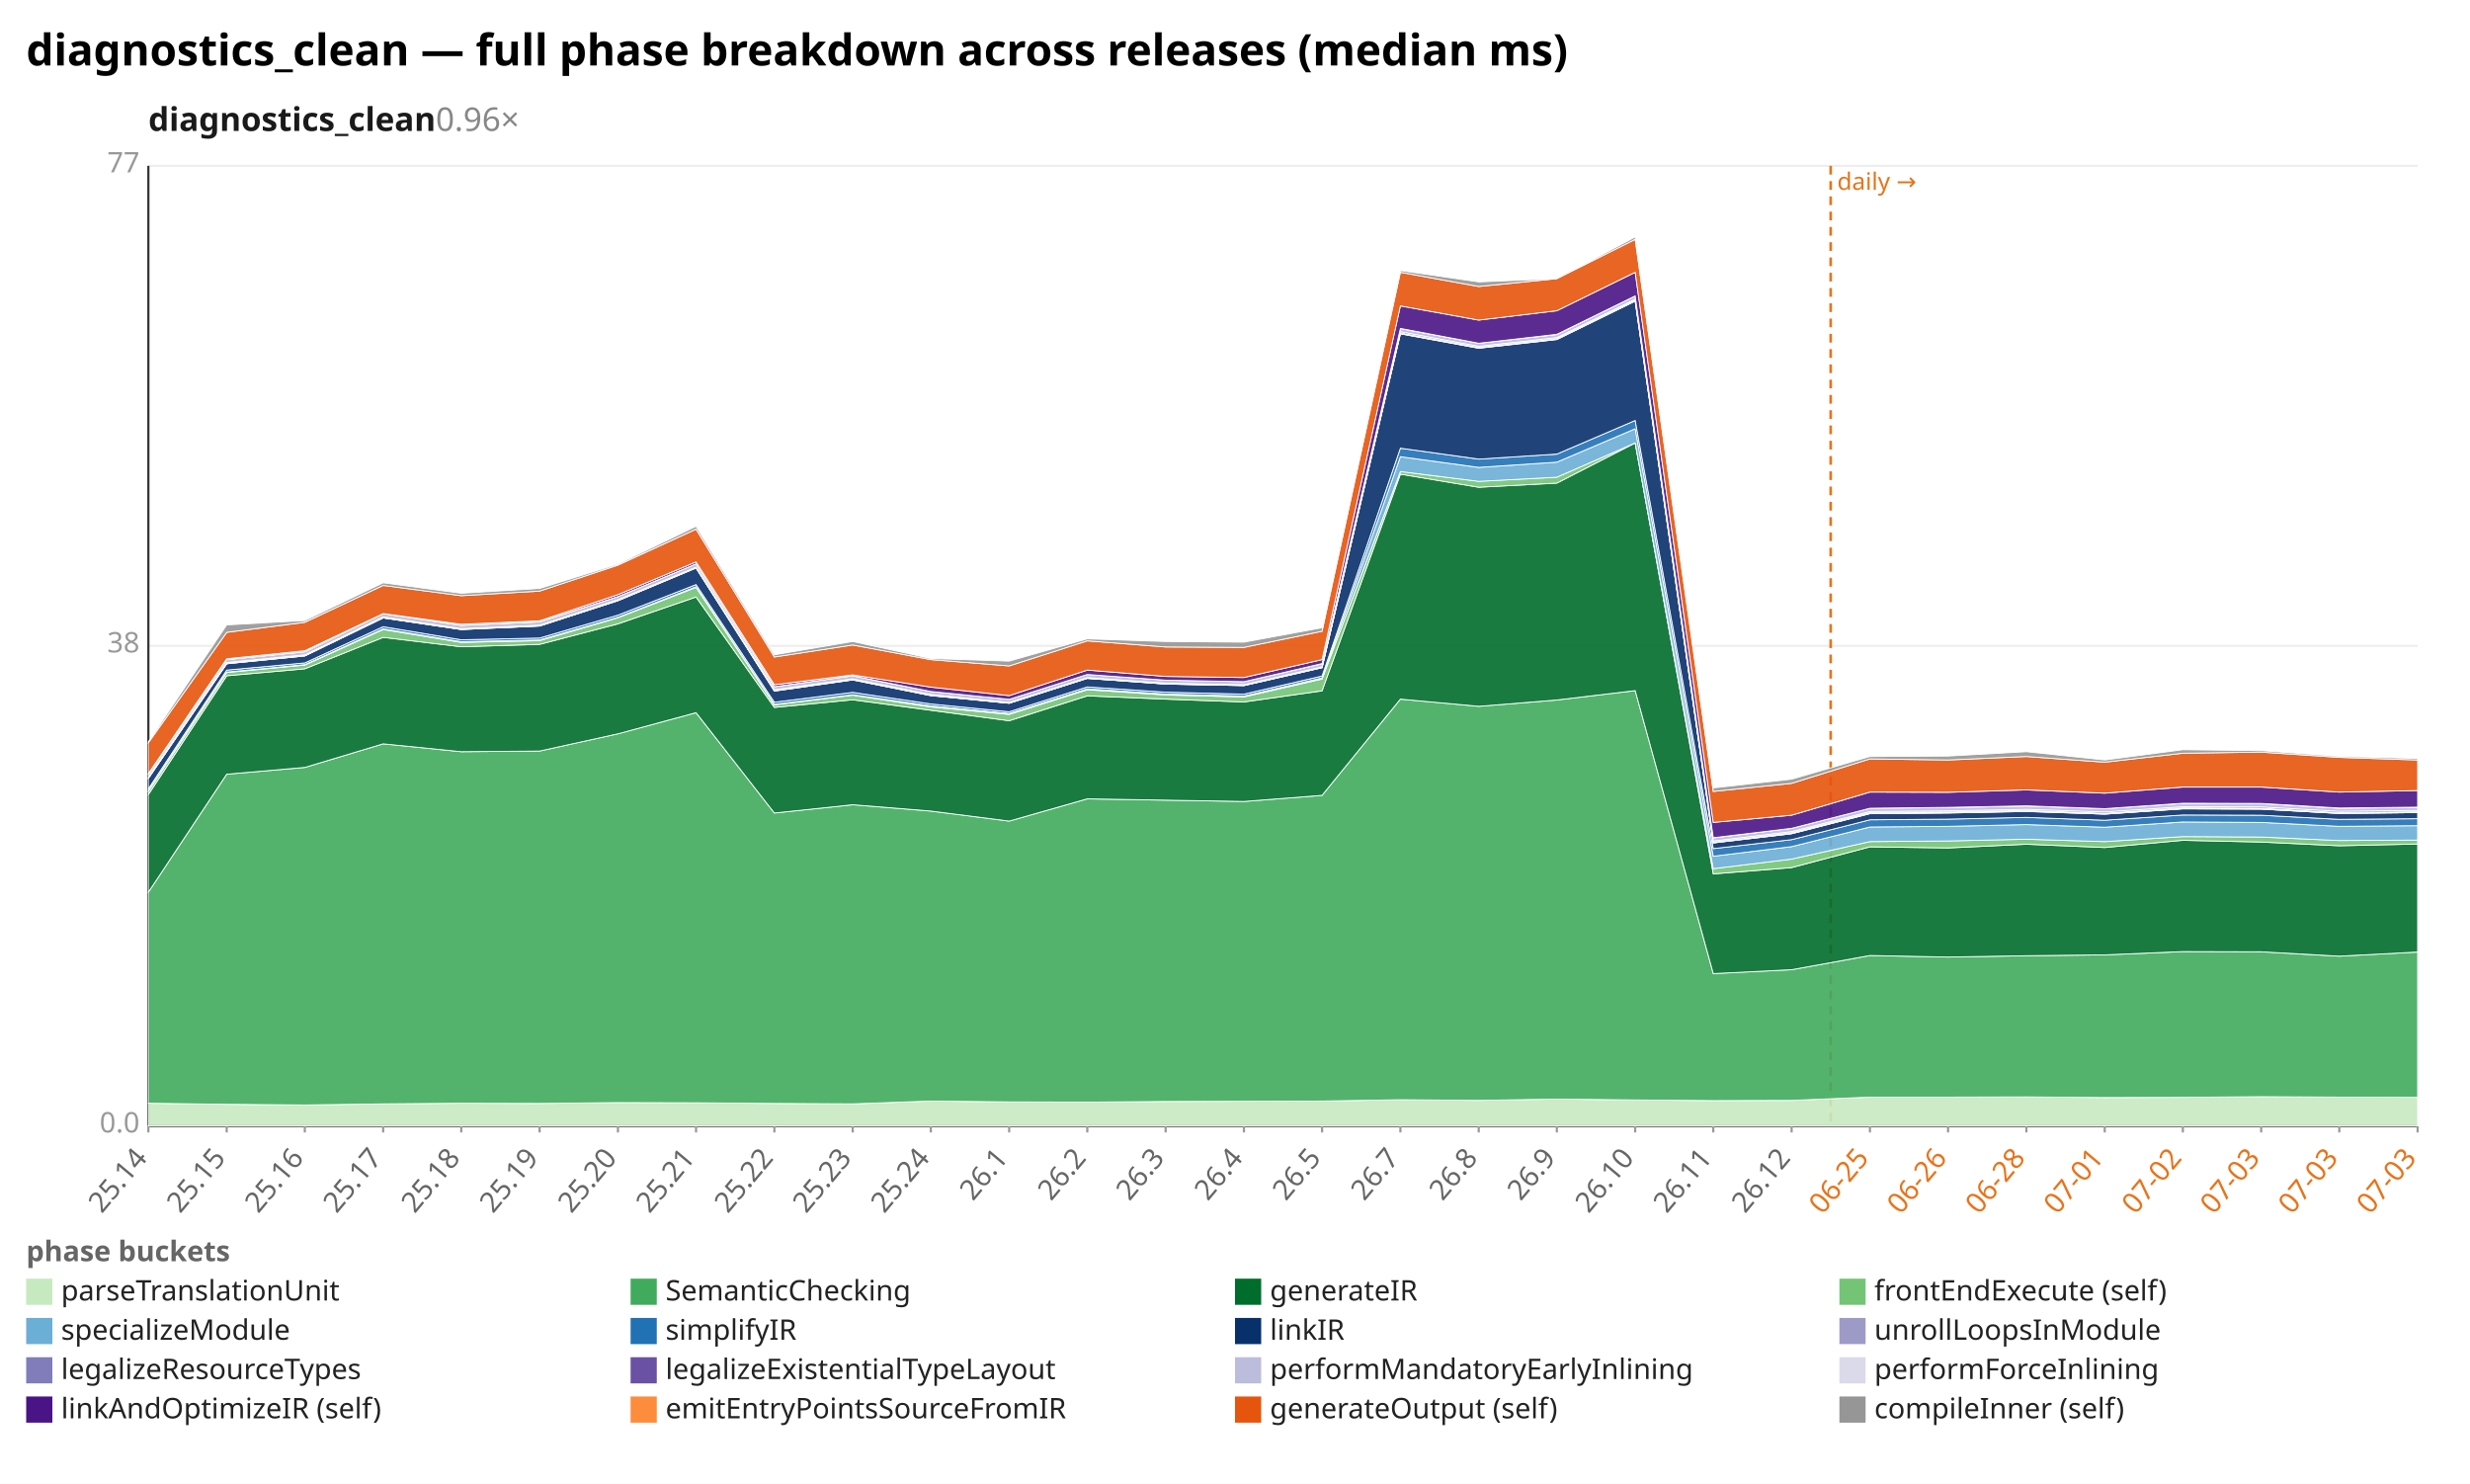
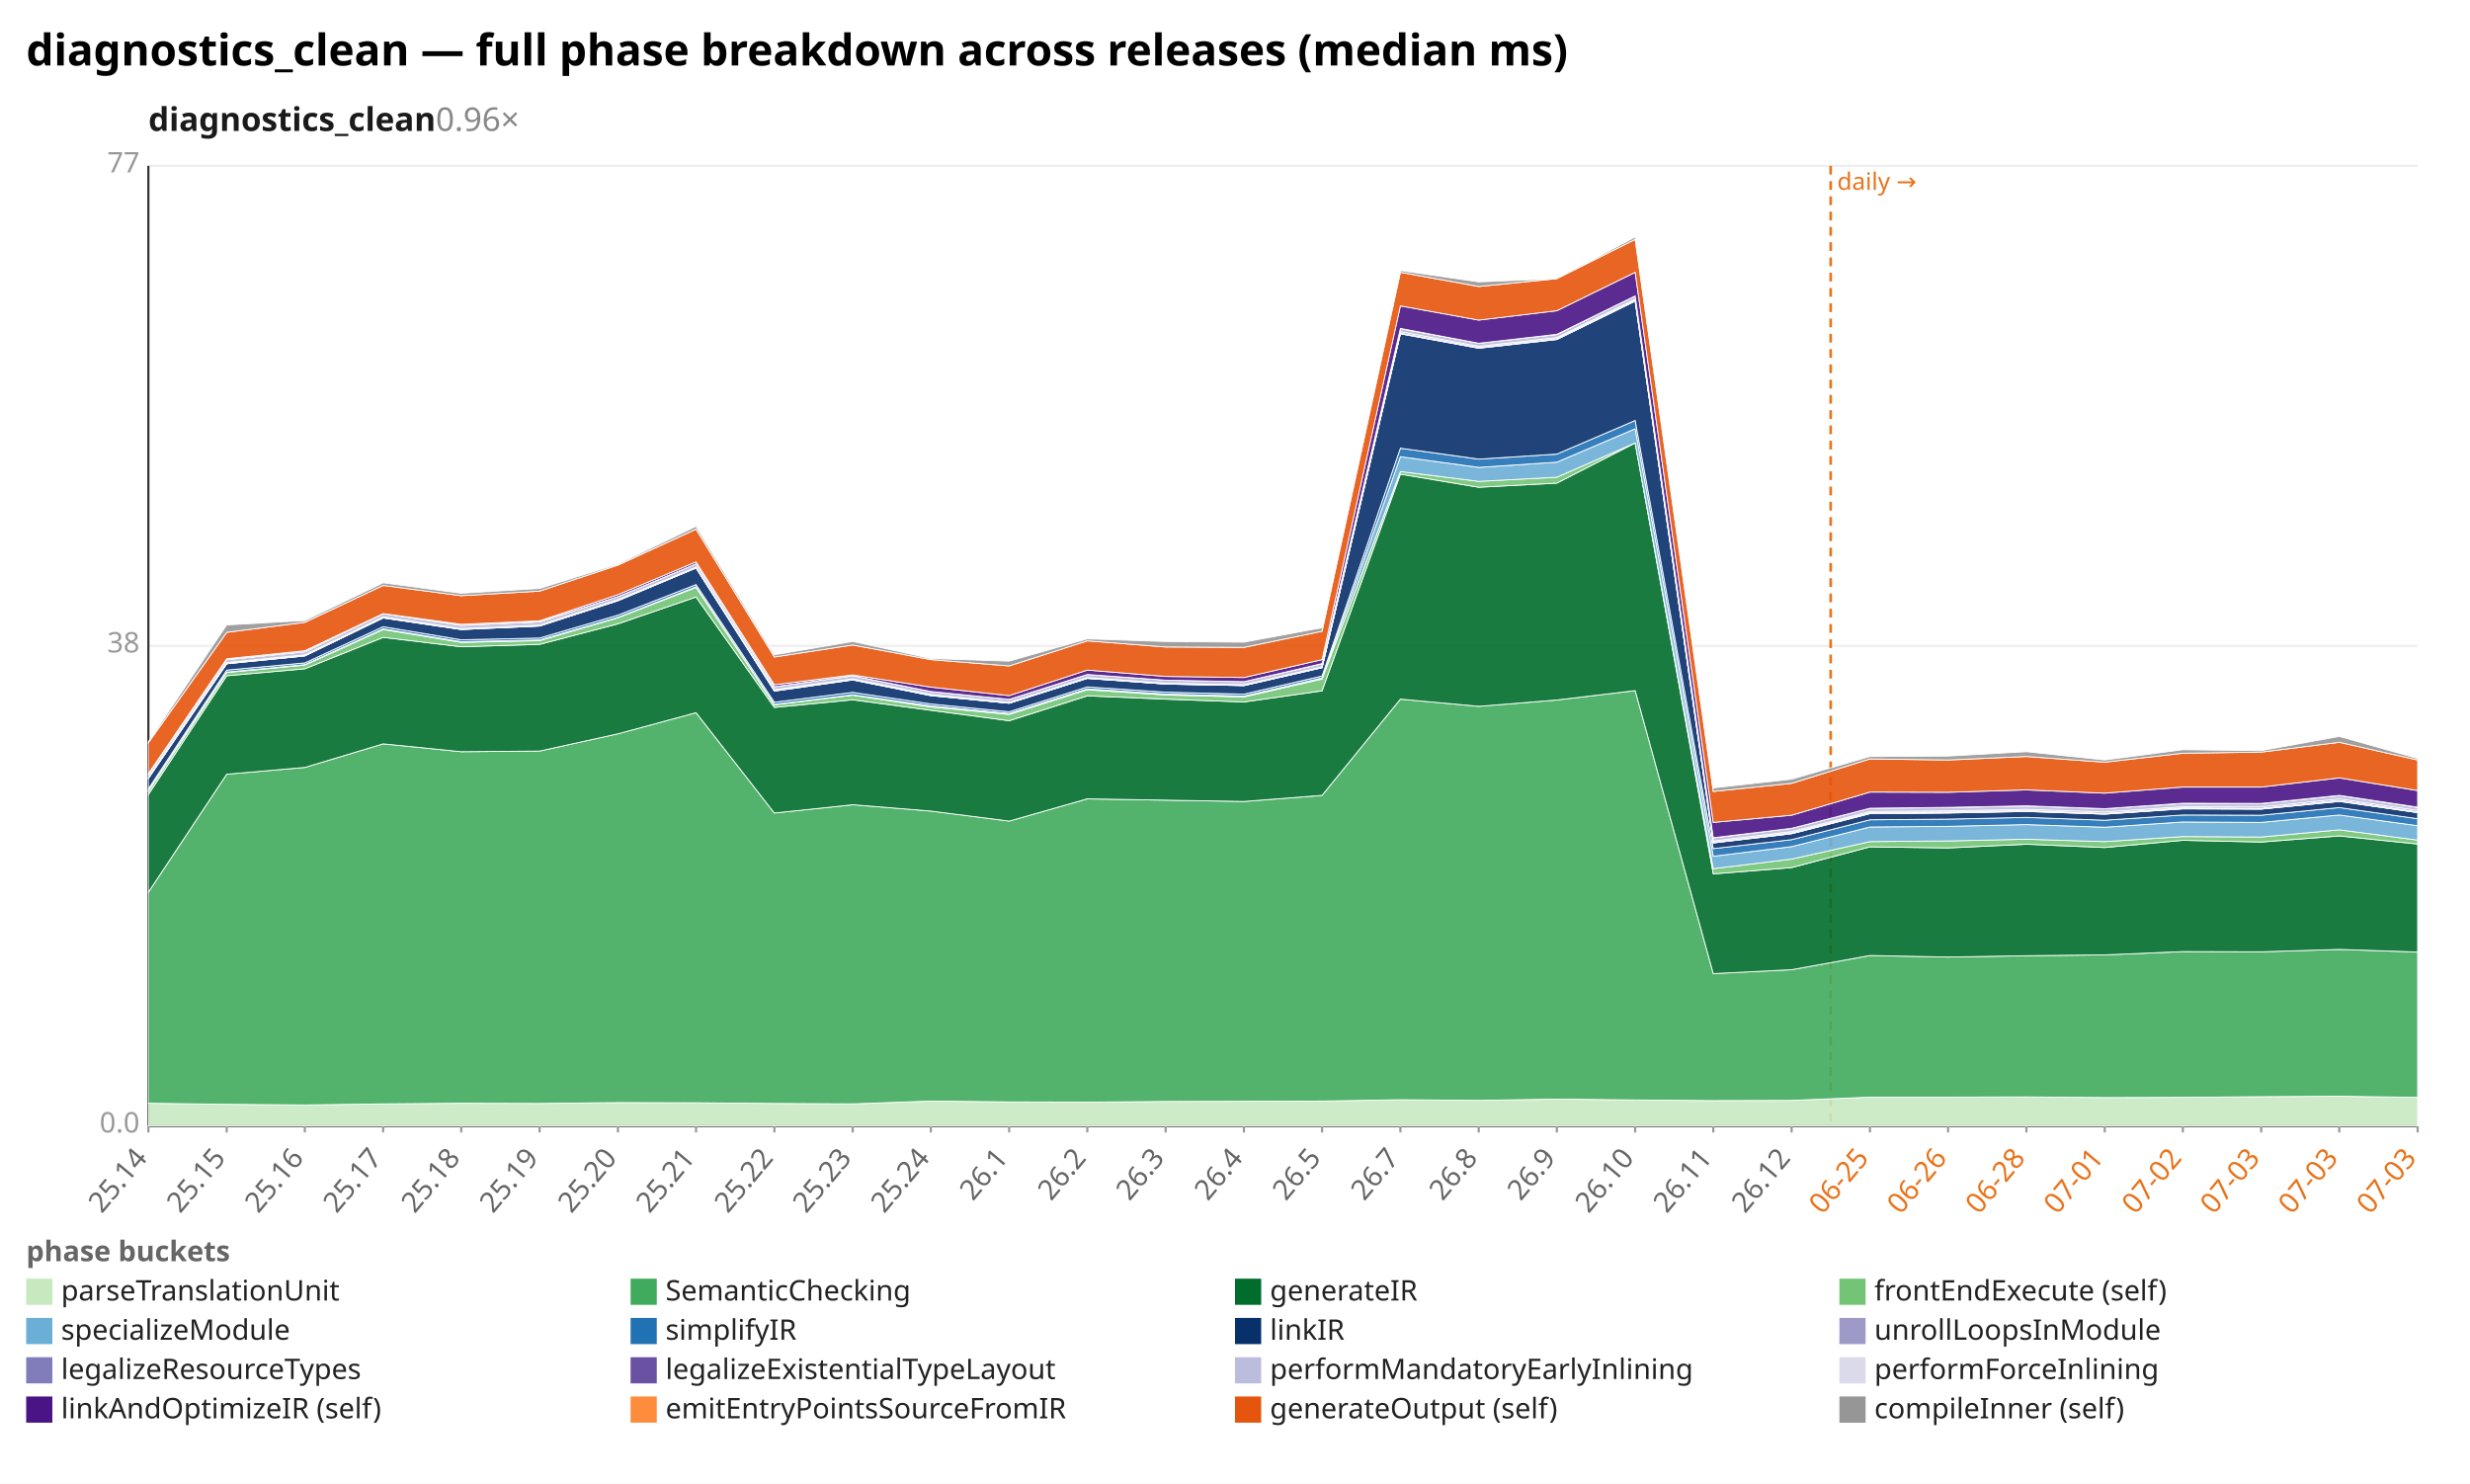
<svg xmlns="http://www.w3.org/2000/svg" width="1132" height="680" viewBox="0 0 1132 680" preserveAspectRatio="xMidYMid meet" font-family="sans-serif" font-size="13">
  <rect width="1132" height="680" fill="white" />
  <text x="12" y="30" font-size="20" font-weight="bold">diagnostics_clean — full phase breakdown across releases (median ms)</text>
  <text x="68" y="60" font-size="15" font-weight="600" fill="#1a1a1a">diagnostics_clean<tspan fill="#888" font-weight="400" text-decoration="none">  0.96×</tspan>
  </text>
  <line x1="68.0" y1="516.0" x2="1108.0" y2="516.0" stroke="#eee" />
  <text x="64.0" y="519.0" text-anchor="end" fill="#999">0.0</text>
  <line x1="68.0" y1="296.0" x2="1108.0" y2="296.0" stroke="#eee" />
  <text x="64.0" y="299.0" text-anchor="end" fill="#999">38</text>
  <line x1="68.0" y1="76.0" x2="1108.0" y2="76.0" stroke="#eee" />
  <text x="64.0" y="79.0" text-anchor="end" fill="#999">77</text>
  <line x1="68.0" y1="76.0" x2="68.0" y2="516.0" stroke="#333" />
  <line x1="68.0" y1="516.0" x2="1108.0" y2="516.0" stroke="#333" />
  <line x1="839.0" y1="76.0" x2="839.0" y2="516.0" stroke="#e8731a" stroke-width="1.2" stroke-dasharray="4 3" />
  <text x="842.0" y="87.0" fill="#e8731a" font-size="11">daily →</text>
  <line x1="68.0" y1="516.0" x2="68.0" y2="519.0" stroke="#999" />
  <text x="68.0" y="531.0" text-anchor="end" fill="#666" transform="rotate(-50 68.0 531.0)">25.14</text>
  <line x1="103.9" y1="516.0" x2="103.9" y2="519.0" stroke="#999" />
  <text x="103.9" y="531.0" text-anchor="end" fill="#666" transform="rotate(-50 103.9 531.0)">25.15</text>
  <line x1="139.7" y1="516.0" x2="139.7" y2="519.0" stroke="#999" />
  <text x="139.7" y="531.0" text-anchor="end" fill="#666" transform="rotate(-50 139.7 531.0)">25.16</text>
  <line x1="175.6" y1="516.0" x2="175.6" y2="519.0" stroke="#999" />
  <text x="175.6" y="531.0" text-anchor="end" fill="#666" transform="rotate(-50 175.6 531.0)">25.17</text>
  <line x1="211.4" y1="516.0" x2="211.4" y2="519.0" stroke="#999" />
  <text x="211.4" y="531.0" text-anchor="end" fill="#666" transform="rotate(-50 211.4 531.0)">25.18</text>
  <line x1="247.3" y1="516.0" x2="247.3" y2="519.0" stroke="#999" />
  <text x="247.3" y="531.0" text-anchor="end" fill="#666" transform="rotate(-50 247.3 531.0)">25.19</text>
  <line x1="283.2" y1="516.0" x2="283.2" y2="519.0" stroke="#999" />
  <text x="283.2" y="531.0" text-anchor="end" fill="#666" transform="rotate(-50 283.2 531.0)">25.20</text>
  <line x1="319.0" y1="516.0" x2="319.0" y2="519.0" stroke="#999" />
  <text x="319.0" y="531.0" text-anchor="end" fill="#666" transform="rotate(-50 319.0 531.0)">25.21</text>
  <line x1="354.9" y1="516.0" x2="354.9" y2="519.0" stroke="#999" />
  <text x="354.9" y="531.0" text-anchor="end" fill="#666" transform="rotate(-50 354.9 531.0)">25.22</text>
  <line x1="390.8" y1="516.0" x2="390.8" y2="519.0" stroke="#999" />
  <text x="390.8" y="531.0" text-anchor="end" fill="#666" transform="rotate(-50 390.8 531.0)">25.23</text>
  <line x1="426.6" y1="516.0" x2="426.6" y2="519.0" stroke="#999" />
  <text x="426.6" y="531.0" text-anchor="end" fill="#666" transform="rotate(-50 426.6 531.0)">25.24</text>
  <line x1="462.5" y1="516.0" x2="462.5" y2="519.0" stroke="#999" />
  <text x="462.5" y="531.0" text-anchor="end" fill="#666" transform="rotate(-50 462.5 531.0)">26.1</text>
  <line x1="498.3" y1="516.0" x2="498.3" y2="519.0" stroke="#999" />
  <text x="498.3" y="531.0" text-anchor="end" fill="#666" transform="rotate(-50 498.3 531.0)">26.2</text>
  <line x1="534.2" y1="516.0" x2="534.2" y2="519.0" stroke="#999" />
  <text x="534.2" y="531.0" text-anchor="end" fill="#666" transform="rotate(-50 534.2 531.0)">26.3</text>
  <line x1="570.1" y1="516.0" x2="570.1" y2="519.0" stroke="#999" />
  <text x="570.1" y="531.0" text-anchor="end" fill="#666" transform="rotate(-50 570.1 531.0)">26.4</text>
  <line x1="605.9" y1="516.0" x2="605.9" y2="519.0" stroke="#999" />
  <text x="605.9" y="531.0" text-anchor="end" fill="#666" transform="rotate(-50 605.9 531.0)">26.5</text>
  <line x1="641.8" y1="516.0" x2="641.8" y2="519.0" stroke="#999" />
  <text x="641.8" y="531.0" text-anchor="end" fill="#666" transform="rotate(-50 641.8 531.0)">26.7</text>
  <line x1="677.7" y1="516.0" x2="677.7" y2="519.0" stroke="#999" />
  <text x="677.7" y="531.0" text-anchor="end" fill="#666" transform="rotate(-50 677.7 531.0)">26.8</text>
  <line x1="713.5" y1="516.0" x2="713.5" y2="519.0" stroke="#999" />
  <text x="713.5" y="531.0" text-anchor="end" fill="#666" transform="rotate(-50 713.5 531.0)">26.9</text>
  <line x1="749.4" y1="516.0" x2="749.4" y2="519.0" stroke="#999" />
  <text x="749.4" y="531.0" text-anchor="end" fill="#666" transform="rotate(-50 749.4 531.0)">26.10</text>
  <line x1="785.2" y1="516.0" x2="785.2" y2="519.0" stroke="#999" />
  <text x="785.2" y="531.0" text-anchor="end" fill="#666" transform="rotate(-50 785.2 531.0)">26.11</text>
  <line x1="821.1" y1="516.0" x2="821.1" y2="519.0" stroke="#999" />
  <text x="821.1" y="531.0" text-anchor="end" fill="#666" transform="rotate(-50 821.1 531.0)">26.12</text>
  <line x1="857.0" y1="516.0" x2="857.0" y2="519.0" stroke="#999" />
  <text x="857.0" y="531.0" text-anchor="end" fill="#e8731a" transform="rotate(-50 857.0 531.0)">06-25</text>
  <line x1="892.8" y1="516.0" x2="892.8" y2="519.0" stroke="#999" />
  <text x="892.8" y="531.0" text-anchor="end" fill="#e8731a" transform="rotate(-50 892.8 531.0)">06-26</text>
  <line x1="928.7" y1="516.0" x2="928.7" y2="519.0" stroke="#999" />
  <text x="928.7" y="531.0" text-anchor="end" fill="#e8731a" transform="rotate(-50 928.7 531.0)">06-28</text>
  <line x1="964.6" y1="516.0" x2="964.6" y2="519.0" stroke="#999" />
  <text x="964.6" y="531.0" text-anchor="end" fill="#e8731a" transform="rotate(-50 964.6 531.0)">07-01</text>
  <line x1="1000.4" y1="516.0" x2="1000.4" y2="519.0" stroke="#999" />
  <text x="1000.4" y="531.0" text-anchor="end" fill="#e8731a" transform="rotate(-50 1000.4 531.0)">07-02</text>
  <line x1="1036.3" y1="516.0" x2="1036.3" y2="519.0" stroke="#999" />
  <text x="1036.3" y="531.0" text-anchor="end" fill="#e8731a" transform="rotate(-50 1036.3 531.0)">07-03</text>
  <line x1="1072.1" y1="516.0" x2="1072.1" y2="519.0" stroke="#999" />
  <text x="1072.1" y="531.0" text-anchor="end" fill="#e8731a" transform="rotate(-50 1072.1 531.0)">07-03</text>
  <line x1="1108.0" y1="516.0" x2="1108.0" y2="519.0" stroke="#999" />
  <text x="1108.0" y="531.0" text-anchor="end" fill="#e8731a" transform="rotate(-50 1108.0 531.0)">07-03</text>
-   <polygon points="68.0,505.6 103.9,506.1 139.7,506.4 175.6,505.9 211.4,505.6 247.3,505.7 283.2,505.3 319.0,505.4 354.9,505.7 390.8,505.9 426.6,504.6 462.5,505.0 498.3,505.1 534.2,504.8 570.1,504.7 605.9,504.6 641.8,504.0 677.7,504.3 713.5,503.7 749.4,504.1 785.2,504.4 821.1,504.3 857.0,502.8 892.8,502.8 928.7,502.7 964.6,503.0 1000.4,502.9 1036.3,502.6 1072.1,502.8 1108.0,502.9 1108.0,516.0 1072.1,516.0 1036.3,516.0 1000.4,516.0 964.6,516.0 928.7,516.0 892.8,516.0 857.0,516.0 821.1,516.0 785.2,516.0 749.4,516.0 713.5,516.0 677.7,516.0 641.8,516.0 605.9,516.0 570.1,516.0 534.2,516.0 498.3,516.0 462.5,516.0 426.6,516.0 390.8,516.0 354.9,516.0 319.0,516.0 283.2,516.0 247.3,516.0 211.4,516.0 175.6,516.0 139.7,516.0 103.9,516.0 68.0,516.0" fill="#c7e9c0" fill-opacity="0.9" stroke="#fff" stroke-width="0.4" />
-   <polygon points="68.0,408.9 103.9,354.8 139.7,351.7 175.6,340.9 211.4,344.5 247.3,344.2 283.2,336.3 319.0,326.6 354.9,372.6 390.8,368.8 426.6,371.7 462.5,376.3 498.3,366.1 534.2,366.7 570.1,367.3 605.9,364.5 641.8,320.4 677.7,323.7 713.5,320.8 749.4,316.5 785.2,446.2 821.1,444.4 857.0,437.9 892.8,438.6 928.7,438.0 964.6,437.6 1000.4,436.1 1036.3,436.2 1072.1,438.2 1108.0,436.3 1108.0,502.9 1072.1,502.8 1036.3,502.6 1000.4,502.9 964.6,503.0 928.7,502.7 892.8,502.8 857.0,502.8 821.1,504.3 785.2,504.4 749.4,504.1 713.5,503.7 677.7,504.3 641.8,504.0 605.9,504.6 570.1,504.7 534.2,504.8 498.3,505.1 462.5,505.0 426.6,504.6 390.8,505.9 354.9,505.7 319.0,505.4 283.2,505.3 247.3,505.7 211.4,505.6 175.6,505.9 139.7,506.4 103.9,506.1 68.0,505.6" fill="#41ab5d" fill-opacity="0.9" stroke="#fff" stroke-width="0.4" />
-   <polygon points="68.0,364.1 103.9,309.7 139.7,306.5 175.6,292.1 211.4,296.4 247.3,295.3 283.2,285.9 319.0,273.6 354.9,324.2 390.8,320.7 426.6,325.5 462.5,330.3 498.3,318.9 534.2,320.4 570.1,321.7 605.9,316.6 641.8,217.3 677.7,223.3 713.5,221.4 749.4,203.0 785.2,400.5 821.1,397.6 857.0,388.1 892.8,388.6 928.7,386.9 964.6,388.4 1000.4,385.1 1036.3,385.9 1072.1,387.6 1108.0,386.8 1108.0,436.3 1072.1,438.2 1036.3,436.2 1000.4,436.1 964.6,437.6 928.7,438.0 892.8,438.6 857.0,437.9 821.1,444.4 785.2,446.2 749.4,316.5 713.5,320.8 677.7,323.7 641.8,320.4 605.9,364.5 570.1,367.3 534.2,366.7 498.3,366.1 462.5,376.3 426.6,371.7 390.8,368.8 354.9,372.6 319.0,326.6 283.2,336.3 247.3,344.2 211.4,344.5 175.6,340.9 139.7,351.7 103.9,354.8 68.0,408.9" fill="#006d2c" fill-opacity="0.9" stroke="#fff" stroke-width="0.4" />
-   <polygon points="68.0,362.6 103.9,308.2 139.7,304.8 175.6,288.5 211.4,294.4 247.3,293.6 283.2,283.1 319.0,269.2 354.9,323.0 390.8,318.6 426.6,324.0 462.5,327.4 498.3,316.1 534.2,318.5 570.1,319.4 605.9,311.2 641.8,216.1 677.7,220.6 713.5,218.7 749.4,203.0 785.2,398.1 821.1,393.7 857.0,385.7 892.8,385.4 928.7,384.6 964.6,385.7 1000.4,383.4 1036.3,383.6 1072.1,385.2 1108.0,385.0 1108.0,386.8 1072.1,387.6 1036.3,385.9 1000.4,385.1 964.6,388.4 928.7,386.9 892.8,388.6 857.0,388.1 821.1,397.6 785.2,400.5 749.4,203.0 713.5,221.4 677.7,223.3 641.8,217.3 605.9,316.6 570.1,321.7 534.2,320.4 498.3,318.9 462.5,330.3 426.6,325.5 390.8,320.7 354.9,324.2 319.0,273.6 283.2,285.9 247.3,295.3 211.4,296.4 175.6,292.1 139.7,306.5 103.9,309.7 68.0,364.1" fill="#74c476" fill-opacity="0.9" stroke="#fff" stroke-width="0.4" />
-   <polygon points="68.0,362.4 103.9,308.0 139.7,304.6 175.6,288.2 211.4,294.1 247.3,293.3 283.2,282.9 319.0,268.9 354.9,322.8 390.8,318.4 426.6,323.5 462.5,327.0 498.3,315.7 534.2,318.1 570.1,319.0 605.9,310.7 641.8,209.3 677.7,214.2 713.5,211.8 749.4,196.5 785.2,392.4 821.1,388.0 857.0,379.0 892.8,378.7 928.7,377.9 964.6,379.1 1000.4,376.7 1036.3,376.9 1072.1,378.7 1108.0,378.4 1108.0,385.0 1072.1,385.2 1036.3,383.6 1000.4,383.4 964.6,385.7 928.7,384.6 892.8,385.4 857.0,385.7 821.1,393.7 785.2,398.1 749.4,203.0 713.5,218.7 677.7,220.6 641.8,216.1 605.9,311.2 570.1,319.4 534.2,318.5 498.3,316.1 462.5,327.4 426.6,324.0 390.8,318.6 354.9,323.0 319.0,269.2 283.2,283.1 247.3,293.6 211.4,294.4 175.6,288.5 139.7,304.8 103.9,308.2 68.0,362.6" fill="#6baed6" fill-opacity="0.9" stroke="#fff" stroke-width="0.4" />
-   <polygon points="68.0,361.5 103.9,307.1 139.7,303.8 175.6,287.2 211.4,293.2 247.3,292.4 283.2,281.9 319.0,267.9 354.9,321.8 390.8,317.3 426.6,322.6 462.5,326.2 498.3,314.8 534.2,317.2 570.1,318.1 605.9,309.8 641.8,205.4 677.7,210.4 713.5,208.1 749.4,192.7 785.2,388.9 821.1,384.8 857.0,375.7 892.8,375.4 928.7,374.6 964.6,375.9 1000.4,373.5 1036.3,373.6 1072.1,375.5 1108.0,375.2 1108.0,378.4 1072.1,378.7 1036.3,376.9 1000.4,376.7 964.6,379.1 928.7,377.9 892.8,378.7 857.0,379.0 821.1,388.0 785.2,392.4 749.4,196.5 713.5,211.8 677.7,214.2 641.8,209.3 605.9,310.7 570.1,319.0 534.2,318.1 498.3,315.7 462.5,327.0 426.6,323.5 390.8,318.4 354.9,322.8 319.0,268.9 283.2,282.9 247.3,293.3 211.4,294.1 175.6,288.2 139.7,304.6 103.9,308.0 68.0,362.4" fill="#2171b5" fill-opacity="0.9" stroke="#fff" stroke-width="0.4" />
-   <polygon points="68.0,356.7 103.9,304.2 139.7,300.6 175.6,283.2 211.4,288.5 247.3,286.9 283.2,275.3 319.0,260.3 354.9,316.7 390.8,311.6 426.6,318.8 462.5,322.3 498.3,310.9 534.2,313.5 570.1,314.2 605.9,306.0 641.8,153.0 677.7,159.6 713.5,155.6 749.4,138.0 785.2,386.3 821.1,382.1 857.0,372.9 892.8,372.6 928.7,371.9 964.6,373.1 1000.4,370.7 1036.3,370.8 1072.1,372.8 1108.0,372.4 1108.0,375.2 1072.1,375.5 1036.3,373.6 1000.4,373.5 964.6,375.9 928.7,374.6 892.8,375.4 857.0,375.7 821.1,384.8 785.2,388.9 749.4,192.7 713.5,208.1 677.7,210.4 641.8,205.4 605.9,309.8 570.1,318.1 534.2,317.2 498.3,314.8 462.5,326.2 426.6,322.6 390.8,317.3 354.9,321.8 319.0,267.9 283.2,281.9 247.3,292.4 211.4,293.2 175.6,287.2 139.7,303.8 103.9,307.1 68.0,361.5" fill="#08306b" fill-opacity="0.9" stroke="#fff" stroke-width="0.4" />
-   <polygon points="68.0,356.7 103.9,304.2 139.7,300.6 175.6,283.2 211.4,288.5 247.3,286.9 283.2,275.3 319.0,260.3 354.9,316.7 390.8,311.6 426.6,318.8 462.5,322.3 498.3,310.9 534.2,313.5 570.1,314.2 605.9,306.0 641.8,152.9 677.7,159.5 713.5,155.5 749.4,137.9 785.2,386.3 821.1,382.0 857.0,372.8 892.8,372.5 928.7,371.8 964.6,373.1 1000.4,370.6 1036.3,370.8 1072.1,372.8 1108.0,372.4 1108.0,372.4 1072.1,372.8 1036.3,370.8 1000.4,370.7 964.6,373.1 928.7,371.9 892.8,372.6 857.0,372.9 821.1,382.1 785.2,386.3 749.4,138.0 713.5,155.6 677.7,159.6 641.8,153.0 605.9,306.0 570.1,314.2 534.2,313.5 498.3,310.9 462.5,322.3 426.6,318.8 390.8,311.6 354.9,316.7 319.0,260.3 283.2,275.3 247.3,286.9 211.4,288.5 175.6,283.2 139.7,300.6 103.9,304.2 68.0,356.7" fill="#9e9ac8" fill-opacity="0.9" stroke="#fff" stroke-width="0.4" />
-   <polygon points="68.0,356.5 103.9,304.0 139.7,300.4 175.6,283.1 211.4,288.3 247.3,286.8 283.2,275.1 319.0,260.2 354.9,316.4 390.8,311.4 426.6,318.6 462.5,322.2 498.3,310.8 534.2,313.4 570.1,314.1 605.9,305.9 641.8,152.6 677.7,159.2 713.5,155.2 749.4,137.6 785.2,385.9 821.1,381.6 857.0,372.4 892.8,372.1 928.7,371.4 964.6,372.7 1000.4,370.2 1036.3,370.4 1072.1,372.4 1108.0,372.0 1108.0,372.4 1072.1,372.8 1036.3,370.8 1000.4,370.6 964.6,373.1 928.7,371.8 892.8,372.5 857.0,372.8 821.1,382.0 785.2,386.3 749.4,137.9 713.5,155.5 677.7,159.5 641.8,152.9 605.9,306.0 570.1,314.2 534.2,313.5 498.3,310.9 462.5,322.3 426.6,318.8 390.8,311.6 354.9,316.7 319.0,260.3 283.2,275.3 247.3,286.9 211.4,288.5 175.6,283.2 139.7,300.6 103.9,304.2 68.0,356.7" fill="#807dba" fill-opacity="0.9" stroke="#fff" stroke-width="0.4" />
-   <polygon points="68.0,356.1 103.9,303.6 139.7,300.1 175.6,282.7 211.4,288.1 247.3,286.5 283.2,274.8 319.0,259.9 354.9,316.1 390.8,311.1 426.6,318.3 462.5,321.9 498.3,310.5 534.2,313.1 570.1,313.8 605.9,305.6 641.8,152.0 677.7,158.7 713.5,154.7 749.4,137.1 785.2,385.4 821.1,381.1 857.0,371.9 892.8,371.6 928.7,370.9 964.6,372.1 1000.4,369.7 1036.3,369.8 1072.1,371.8 1108.0,371.4 1108.0,372.0 1072.1,372.4 1036.3,370.4 1000.4,370.2 964.6,372.7 928.7,371.4 892.8,372.1 857.0,372.4 821.1,381.6 785.2,385.9 749.4,137.6 713.5,155.2 677.7,159.2 641.8,152.6 605.9,305.9 570.1,314.1 534.2,313.4 498.3,310.8 462.5,322.2 426.6,318.6 390.8,311.4 354.9,316.4 319.0,260.2 283.2,275.1 247.3,286.8 211.4,288.3 175.6,283.1 139.7,300.4 103.9,304.0 68.0,356.5" fill="#6a51a3" fill-opacity="0.9" stroke="#fff" stroke-width="0.4" />
-   <polygon points="68.0,354.8 103.9,302.3 139.7,298.7 175.6,281.2 211.4,286.6 247.3,285.0 283.2,273.4 319.0,258.4 354.9,314.7 390.8,309.7 426.6,316.9 462.5,320.5 498.3,309.1 534.2,311.7 570.1,312.4 605.9,304.2 641.8,150.6 677.7,157.3 713.5,153.3 749.4,135.6 785.2,384.0 821.1,379.6 857.0,370.4 892.8,370.1 928.7,369.4 964.6,370.6 1000.4,368.2 1036.3,368.3 1072.1,370.4 1108.0,370.0 1108.0,371.4 1072.1,371.8 1036.3,369.8 1000.4,369.7 964.6,372.1 928.7,370.9 892.8,371.6 857.0,371.9 821.1,381.1 785.2,385.4 749.4,137.1 713.5,154.7 677.7,158.7 641.8,152.0 605.9,305.6 570.1,313.8 534.2,313.1 498.3,310.5 462.5,321.9 426.6,318.3 390.8,311.1 354.9,316.1 319.0,259.9 283.2,274.8 247.3,286.5 211.4,288.1 175.6,282.7 139.7,300.1 103.9,303.6 68.0,356.1" fill="#bcbddc" fill-opacity="0.9" stroke="#fff" stroke-width="0.4" />
-   <polygon points="68.0,354.8 103.9,302.3 139.7,298.7 175.6,281.2 211.4,286.6 247.3,284.9 283.2,273.4 319.0,258.4 354.9,314.7 390.8,309.7 426.6,316.9 462.5,320.5 498.3,309.1 534.2,311.7 570.1,312.4 605.9,304.1 641.8,150.5 677.7,157.3 713.5,153.2 749.4,135.6 785.2,383.9 821.1,379.6 857.0,370.4 892.8,370.0 928.7,369.3 964.6,370.6 1000.4,368.1 1036.3,368.2 1072.1,370.3 1108.0,369.9 1108.0,370.0 1072.1,370.4 1036.3,368.3 1000.4,368.2 964.6,370.6 928.7,369.4 892.8,370.1 857.0,370.4 821.1,379.6 785.2,384.0 749.4,135.6 713.5,153.3 677.7,157.3 641.8,150.6 605.9,304.2 570.1,312.4 534.2,311.7 498.3,309.1 462.5,320.5 426.6,316.9 390.8,309.7 354.9,314.7 319.0,258.4 283.2,273.4 247.3,285.0 211.4,286.6 175.6,281.2 139.7,298.7 103.9,302.3 68.0,354.8" fill="#dadaeb" fill-opacity="0.9" stroke="#fff" stroke-width="0.4" />
-   <polygon points="68.0,354.5 103.9,301.9 139.7,298.2 175.6,281.2 211.4,286.1 247.3,284.5 283.2,272.5 319.0,257.5 354.9,313.8 390.8,309.3 426.6,314.9 462.5,318.8 498.3,307.1 534.2,310.0 570.1,310.5 605.9,302.3 641.8,140.2 677.7,146.7 713.5,142.4 749.4,124.8 785.2,376.9 821.1,373.6 857.0,363.0 892.8,363.1 928.7,362.0 964.6,363.5 1000.4,360.7 1036.3,360.7 1072.1,363.0 1108.0,362.3 1108.0,369.9 1072.1,370.3 1036.3,368.2 1000.4,368.1 964.6,370.6 928.7,369.3 892.8,370.0 857.0,370.4 821.1,379.6 785.2,383.9 749.4,135.6 713.5,153.2 677.7,157.3 641.8,150.5 605.9,304.1 570.1,312.4 534.2,311.7 498.3,309.1 462.5,320.5 426.6,316.9 390.8,309.7 354.9,314.7 319.0,258.4 283.2,273.4 247.3,284.9 211.4,286.6 175.6,281.2 139.7,298.7 103.9,302.3 68.0,354.8" fill="#4a1486" fill-opacity="0.9" stroke="#fff" stroke-width="0.4" />
-   <polygon points="68.0,340.4 103.9,289.8 139.7,285.2 175.6,268.3 211.4,273.0 247.3,270.9 283.2,259.0 319.0,242.5 354.9,301.1 390.8,295.6 426.6,302.3 462.5,305.2 498.3,293.7 534.2,296.5 570.1,296.7 605.9,289.3 641.8,124.8 677.7,131.3 713.5,127.7 749.4,109.7 785.2,362.7 821.1,359.0 857.0,347.8 892.8,348.3 928.7,346.7 964.6,349.3 1000.4,345.2 1036.3,344.7 1072.1,347.1 1108.0,348.3 1108.0,362.3 1072.1,363.0 1036.3,360.7 1000.4,360.7 964.6,363.5 928.7,362.0 892.8,363.1 857.0,363.0 821.1,373.6 785.2,376.9 749.4,124.8 713.5,142.4 677.7,146.7 641.8,140.2 605.9,302.3 570.1,310.5 534.2,310.0 498.3,307.1 462.5,318.8 426.6,314.9 390.8,309.3 354.9,313.8 319.0,257.5 283.2,272.5 247.3,284.5 211.4,286.1 175.6,281.2 139.7,298.2 103.9,301.9 68.0,354.5" fill="#e6550d" fill-opacity="0.9" stroke="#fff" stroke-width="0.4" />
-   <polygon points="68.0,339.9 103.9,286.4 139.7,284.4 175.6,267.1 211.4,271.9 247.3,269.7 283.2,258.5 319.0,241.2 354.9,300.1 390.8,294.0 426.6,301.8 462.5,303.0 498.3,292.8 534.2,294.0 570.1,294.3 605.9,287.7 641.8,124.0 677.7,129.2 713.5,127.7 749.4,108.6 785.2,361.1 821.1,357.1 857.0,346.7 892.8,346.5 928.7,344.5 964.6,348.3 1000.4,343.6 1036.3,344.0 1072.1,346.6 1108.0,347.6 1108.0,348.3 1072.1,347.1 1036.3,344.7 1000.4,345.2 964.6,349.3 928.7,346.7 892.8,348.3 857.0,347.8 821.1,359.0 785.2,362.7 749.4,109.7 713.5,127.7 677.7,131.3 641.8,124.8 605.9,289.3 570.1,296.7 534.2,296.5 498.3,293.7 462.5,305.2 426.6,302.3 390.8,295.6 354.9,301.1 319.0,242.5 283.2,259.0 247.3,270.9 211.4,273.0 175.6,268.3 139.7,285.2 103.9,289.8 68.0,340.4" fill="#969696" fill-opacity="0.9" stroke="#fff" stroke-width="0.4" />
+   <polygon points="68.0,505.6 103.9,506.1 139.7,506.4 175.6,505.9 211.4,505.6 247.3,505.7 283.2,505.3 319.0,505.4 354.9,505.7 390.8,505.9 426.6,504.6 462.5,505.0 498.3,505.1 534.2,504.8 570.1,504.7 605.9,504.6 641.8,504.0 677.7,504.3 713.5,503.7 749.4,504.1 785.2,504.4 821.1,504.3 857.0,502.8 892.8,502.8 928.7,502.7 964.6,503.0 1000.4,502.9 1036.3,502.6 1072.1,502.4 1108.0,502.9 1108.0,516.0 1072.1,516.0 1036.3,516.0 1000.4,516.0 964.6,516.0 928.7,516.0 892.8,516.0 857.0,516.0 821.1,516.0 785.2,516.0 749.4,516.0 713.5,516.0 677.7,516.0 641.8,516.0 605.9,516.0 570.1,516.0 534.2,516.0 498.3,516.0 462.5,516.0 426.6,516.0 390.8,516.0 354.9,516.0 319.0,516.0 283.2,516.0 247.3,516.0 211.4,516.0 175.6,516.0 139.7,516.0 103.9,516.0 68.0,516.0" fill="#c7e9c0" fill-opacity="0.9" stroke="#fff" stroke-width="0.4" />
+   <polygon points="68.0,408.9 103.9,354.8 139.7,351.7 175.6,340.9 211.4,344.5 247.3,344.2 283.2,336.3 319.0,326.6 354.9,372.6 390.8,368.8 426.6,371.7 462.5,376.3 498.3,366.1 534.2,366.7 570.1,367.3 605.9,364.5 641.8,320.4 677.7,323.7 713.5,320.8 749.4,316.5 785.2,446.2 821.1,444.4 857.0,437.9 892.8,438.6 928.7,438.0 964.6,437.6 1000.4,436.1 1036.3,436.2 1072.1,435.1 1108.0,436.3 1108.0,502.9 1072.1,502.4 1036.3,502.6 1000.4,502.9 964.6,503.0 928.7,502.7 892.8,502.8 857.0,502.8 821.1,504.3 785.2,504.4 749.4,504.1 713.5,503.7 677.7,504.3 641.8,504.0 605.9,504.6 570.1,504.7 534.2,504.8 498.3,505.1 462.5,505.0 426.6,504.6 390.8,505.9 354.9,505.7 319.0,505.4 283.2,505.3 247.3,505.7 211.4,505.6 175.6,505.9 139.7,506.4 103.9,506.1 68.0,505.6" fill="#41ab5d" fill-opacity="0.9" stroke="#fff" stroke-width="0.4" />
+   <polygon points="68.0,364.1 103.9,309.7 139.7,306.5 175.6,292.1 211.4,296.4 247.3,295.3 283.2,285.9 319.0,273.6 354.9,324.2 390.8,320.7 426.6,325.5 462.5,330.3 498.3,318.9 534.2,320.4 570.1,321.7 605.9,316.6 641.8,217.3 677.7,223.3 713.5,221.4 749.4,203.0 785.2,400.5 821.1,397.6 857.0,388.1 892.8,388.6 928.7,386.9 964.6,388.4 1000.4,385.1 1036.3,385.9 1072.1,383.1 1108.0,386.8 1108.0,436.3 1072.1,435.1 1036.3,436.2 1000.4,436.1 964.6,437.6 928.7,438.0 892.8,438.6 857.0,437.9 821.1,444.4 785.2,446.2 749.4,316.5 713.5,320.8 677.7,323.7 641.8,320.4 605.9,364.5 570.1,367.3 534.2,366.7 498.3,366.1 462.5,376.3 426.6,371.7 390.8,368.8 354.9,372.6 319.0,326.6 283.2,336.3 247.3,344.2 211.4,344.5 175.6,340.9 139.7,351.7 103.9,354.8 68.0,408.9" fill="#006d2c" fill-opacity="0.9" stroke="#fff" stroke-width="0.4" />
+   <polygon points="68.0,362.6 103.9,308.2 139.7,304.8 175.6,288.5 211.4,294.4 247.3,293.6 283.2,283.1 319.0,269.2 354.9,323.0 390.8,318.6 426.6,324.0 462.5,327.4 498.3,316.1 534.2,318.5 570.1,319.4 605.9,311.2 641.8,216.1 677.7,220.6 713.5,218.7 749.4,203.0 785.2,398.1 821.1,393.7 857.0,385.7 892.8,385.4 928.7,384.6 964.6,385.7 1000.4,383.4 1036.3,383.6 1072.1,380.3 1108.0,385.0 1108.0,386.8 1072.1,383.1 1036.3,385.9 1000.4,385.1 964.6,388.4 928.7,386.9 892.8,388.6 857.0,388.1 821.1,397.6 785.2,400.5 749.4,203.0 713.5,221.4 677.7,223.3 641.8,217.3 605.9,316.6 570.1,321.7 534.2,320.4 498.3,318.9 462.5,330.3 426.6,325.5 390.8,320.7 354.9,324.2 319.0,273.6 283.2,285.9 247.3,295.3 211.4,296.4 175.6,292.1 139.7,306.5 103.9,309.7 68.0,364.1" fill="#74c476" fill-opacity="0.9" stroke="#fff" stroke-width="0.4" />
+   <polygon points="68.0,362.4 103.9,308.0 139.7,304.6 175.6,288.2 211.4,294.1 247.3,293.3 283.2,282.9 319.0,268.9 354.9,322.8 390.8,318.4 426.6,323.5 462.5,327.0 498.3,315.7 534.2,318.1 570.1,319.0 605.9,310.7 641.8,209.3 677.7,214.2 713.5,211.8 749.4,196.5 785.2,392.4 821.1,388.0 857.0,379.0 892.8,378.7 928.7,377.9 964.6,379.1 1000.4,376.7 1036.3,376.9 1072.1,373.5 1108.0,378.4 1108.0,385.0 1072.1,380.3 1036.3,383.6 1000.4,383.4 964.6,385.7 928.7,384.6 892.8,385.4 857.0,385.7 821.1,393.7 785.2,398.1 749.4,203.0 713.5,218.7 677.7,220.6 641.8,216.1 605.9,311.2 570.1,319.4 534.2,318.5 498.3,316.1 462.5,327.4 426.6,324.0 390.8,318.6 354.9,323.0 319.0,269.2 283.2,283.1 247.3,293.6 211.4,294.4 175.6,288.5 139.7,304.8 103.9,308.2 68.0,362.6" fill="#6baed6" fill-opacity="0.9" stroke="#fff" stroke-width="0.4" />
+   <polygon points="68.0,361.5 103.9,307.1 139.7,303.8 175.6,287.2 211.4,293.2 247.3,292.4 283.2,281.9 319.0,267.9 354.9,321.8 390.8,317.3 426.6,322.6 462.5,326.2 498.3,314.8 534.2,317.2 570.1,318.1 605.9,309.8 641.8,205.4 677.7,210.4 713.5,208.1 749.4,192.7 785.2,388.9 821.1,384.8 857.0,375.7 892.8,375.4 928.7,374.6 964.6,375.9 1000.4,373.5 1036.3,373.6 1072.1,370.1 1108.0,375.2 1108.0,378.4 1072.1,373.5 1036.3,376.9 1000.4,376.7 964.6,379.1 928.7,377.9 892.8,378.7 857.0,379.0 821.1,388.0 785.2,392.4 749.4,196.5 713.5,211.8 677.7,214.2 641.8,209.3 605.9,310.7 570.1,319.0 534.2,318.1 498.3,315.7 462.5,327.0 426.6,323.5 390.8,318.4 354.9,322.8 319.0,268.9 283.2,282.9 247.3,293.3 211.4,294.1 175.6,288.2 139.7,304.6 103.9,308.0 68.0,362.4" fill="#2171b5" fill-opacity="0.9" stroke="#fff" stroke-width="0.4" />
+   <polygon points="68.0,356.7 103.9,304.2 139.7,300.6 175.6,283.2 211.4,288.5 247.3,286.9 283.2,275.3 319.0,260.3 354.9,316.7 390.8,311.6 426.6,318.8 462.5,322.3 498.3,310.9 534.2,313.5 570.1,314.2 605.9,306.0 641.8,153.0 677.7,159.6 713.5,155.6 749.4,138.0 785.2,386.3 821.1,382.1 857.0,372.9 892.8,372.6 928.7,371.9 964.6,373.1 1000.4,370.7 1036.3,370.8 1072.1,367.3 1108.0,372.4 1108.0,375.2 1072.1,370.1 1036.3,373.6 1000.4,373.5 964.6,375.9 928.7,374.6 892.8,375.4 857.0,375.7 821.1,384.8 785.2,388.9 749.4,192.7 713.5,208.1 677.7,210.4 641.8,205.4 605.9,309.8 570.1,318.1 534.2,317.2 498.3,314.8 462.5,326.2 426.6,322.6 390.8,317.3 354.9,321.8 319.0,267.9 283.2,281.9 247.3,292.4 211.4,293.2 175.6,287.2 139.7,303.8 103.9,307.1 68.0,361.5" fill="#08306b" fill-opacity="0.9" stroke="#fff" stroke-width="0.4" />
+   <polygon points="68.0,356.7 103.9,304.2 139.7,300.6 175.6,283.2 211.4,288.5 247.3,286.9 283.2,275.3 319.0,260.3 354.9,316.7 390.8,311.6 426.6,318.8 462.5,322.3 498.3,310.9 534.2,313.5 570.1,314.2 605.9,306.0 641.8,152.9 677.7,159.5 713.5,155.5 749.4,137.9 785.2,386.3 821.1,382.0 857.0,372.8 892.8,372.5 928.7,371.8 964.6,373.1 1000.4,370.6 1036.3,370.8 1072.1,367.2 1108.0,372.4 1108.0,372.4 1072.1,367.3 1036.3,370.8 1000.4,370.7 964.6,373.1 928.7,371.9 892.8,372.6 857.0,372.9 821.1,382.1 785.2,386.3 749.4,138.0 713.5,155.6 677.7,159.6 641.8,153.0 605.9,306.0 570.1,314.2 534.2,313.5 498.3,310.9 462.5,322.3 426.6,318.8 390.8,311.6 354.9,316.7 319.0,260.3 283.2,275.3 247.3,286.9 211.4,288.5 175.6,283.2 139.7,300.6 103.9,304.2 68.0,356.7" fill="#9e9ac8" fill-opacity="0.9" stroke="#fff" stroke-width="0.4" />
+   <polygon points="68.0,356.5 103.9,304.0 139.7,300.4 175.6,283.1 211.4,288.3 247.3,286.8 283.2,275.1 319.0,260.2 354.9,316.4 390.8,311.4 426.6,318.6 462.5,322.2 498.3,310.8 534.2,313.4 570.1,314.1 605.9,305.9 641.8,152.6 677.7,159.2 713.5,155.2 749.4,137.6 785.2,385.9 821.1,381.6 857.0,372.4 892.8,372.1 928.7,371.4 964.6,372.7 1000.4,370.2 1036.3,370.4 1072.1,366.7 1108.0,372.0 1108.0,372.4 1072.1,367.2 1036.3,370.8 1000.4,370.6 964.6,373.1 928.7,371.8 892.8,372.5 857.0,372.8 821.1,382.0 785.2,386.3 749.4,137.9 713.5,155.5 677.7,159.5 641.8,152.9 605.9,306.0 570.1,314.2 534.2,313.5 498.3,310.9 462.5,322.3 426.6,318.8 390.8,311.6 354.9,316.7 319.0,260.3 283.2,275.3 247.3,286.9 211.4,288.5 175.6,283.2 139.7,300.6 103.9,304.2 68.0,356.7" fill="#807dba" fill-opacity="0.9" stroke="#fff" stroke-width="0.4" />
+   <polygon points="68.0,356.1 103.9,303.6 139.7,300.1 175.6,282.7 211.4,288.1 247.3,286.5 283.2,274.8 319.0,259.9 354.9,316.1 390.8,311.1 426.6,318.3 462.5,321.9 498.3,310.5 534.2,313.1 570.1,313.8 605.9,305.6 641.8,152.0 677.7,158.7 713.5,154.7 749.4,137.1 785.2,385.4 821.1,381.1 857.0,371.9 892.8,371.6 928.7,370.9 964.6,372.1 1000.4,369.7 1036.3,369.8 1072.1,366.1 1108.0,371.4 1108.0,372.0 1072.1,366.7 1036.3,370.4 1000.4,370.2 964.6,372.7 928.7,371.4 892.8,372.1 857.0,372.4 821.1,381.6 785.2,385.9 749.4,137.6 713.5,155.2 677.7,159.2 641.8,152.6 605.9,305.9 570.1,314.1 534.2,313.4 498.3,310.8 462.5,322.2 426.6,318.6 390.8,311.4 354.9,316.4 319.0,260.2 283.2,275.1 247.3,286.8 211.4,288.3 175.6,283.1 139.7,300.4 103.9,304.0 68.0,356.5" fill="#6a51a3" fill-opacity="0.9" stroke="#fff" stroke-width="0.4" />
+   <polygon points="68.0,354.8 103.9,302.3 139.7,298.7 175.6,281.2 211.4,286.6 247.3,285.0 283.2,273.4 319.0,258.4 354.9,314.7 390.8,309.7 426.6,316.9 462.5,320.5 498.3,309.1 534.2,311.7 570.1,312.4 605.9,304.2 641.8,150.6 677.7,157.3 713.5,153.3 749.4,135.6 785.2,384.0 821.1,379.6 857.0,370.4 892.8,370.1 928.7,369.4 964.6,370.6 1000.4,368.2 1036.3,368.3 1072.1,364.6 1108.0,370.0 1108.0,371.4 1072.1,366.1 1036.3,369.8 1000.4,369.7 964.6,372.1 928.7,370.9 892.8,371.6 857.0,371.9 821.1,381.1 785.2,385.4 749.4,137.1 713.5,154.7 677.7,158.7 641.8,152.0 605.9,305.6 570.1,313.8 534.2,313.1 498.3,310.5 462.5,321.9 426.6,318.3 390.8,311.1 354.9,316.1 319.0,259.9 283.2,274.8 247.3,286.5 211.4,288.1 175.6,282.7 139.7,300.1 103.9,303.6 68.0,356.1" fill="#bcbddc" fill-opacity="0.9" stroke="#fff" stroke-width="0.4" />
+   <polygon points="68.0,354.8 103.9,302.3 139.7,298.7 175.6,281.2 211.4,286.6 247.3,284.9 283.2,273.4 319.0,258.4 354.9,314.7 390.8,309.7 426.6,316.9 462.5,320.5 498.3,309.1 534.2,311.7 570.1,312.4 605.9,304.1 641.8,150.5 677.7,157.3 713.5,153.2 749.4,135.6 785.2,383.9 821.1,379.6 857.0,370.4 892.8,370.0 928.7,369.3 964.6,370.6 1000.4,368.1 1036.3,368.2 1072.1,364.5 1108.0,369.9 1108.0,370.0 1072.1,364.6 1036.3,368.3 1000.4,368.2 964.6,370.6 928.7,369.4 892.8,370.1 857.0,370.4 821.1,379.6 785.2,384.0 749.4,135.6 713.5,153.3 677.7,157.3 641.8,150.6 605.9,304.2 570.1,312.4 534.2,311.7 498.3,309.1 462.5,320.5 426.6,316.9 390.8,309.7 354.9,314.7 319.0,258.4 283.2,273.4 247.3,285.0 211.4,286.6 175.6,281.2 139.7,298.7 103.9,302.3 68.0,354.8" fill="#dadaeb" fill-opacity="0.9" stroke="#fff" stroke-width="0.4" />
+   <polygon points="68.0,354.5 103.9,301.9 139.7,298.2 175.6,281.2 211.4,286.1 247.3,284.5 283.2,272.5 319.0,257.5 354.9,313.8 390.8,309.3 426.6,314.9 462.5,318.8 498.3,307.1 534.2,310.0 570.1,310.5 605.9,302.3 641.8,140.2 677.7,146.7 713.5,142.4 749.4,124.8 785.2,376.9 821.1,373.6 857.0,363.0 892.8,363.1 928.7,362.0 964.6,363.5 1000.4,360.7 1036.3,360.7 1072.1,356.5 1108.0,362.3 1108.0,369.9 1072.1,364.5 1036.3,368.2 1000.4,368.1 964.6,370.6 928.7,369.3 892.8,370.0 857.0,370.4 821.1,379.6 785.2,383.9 749.4,135.6 713.5,153.2 677.7,157.3 641.8,150.5 605.9,304.1 570.1,312.4 534.2,311.7 498.3,309.1 462.5,320.5 426.6,316.9 390.8,309.7 354.9,314.7 319.0,258.4 283.2,273.4 247.3,284.9 211.4,286.6 175.6,281.2 139.7,298.7 103.9,302.3 68.0,354.8" fill="#4a1486" fill-opacity="0.9" stroke="#fff" stroke-width="0.4" />
+   <polygon points="68.0,340.4 103.9,289.8 139.7,285.2 175.6,268.3 211.4,273.0 247.3,270.9 283.2,259.0 319.0,242.5 354.9,301.1 390.8,295.6 426.6,302.3 462.5,305.2 498.3,293.7 534.2,296.5 570.1,296.7 605.9,289.3 641.8,124.8 677.7,131.3 713.5,127.7 749.4,109.7 785.2,362.7 821.1,359.0 857.0,347.8 892.8,348.3 928.7,346.7 964.6,349.3 1000.4,345.2 1036.3,344.7 1072.1,340.2 1108.0,348.3 1108.0,362.3 1072.1,356.5 1036.3,360.7 1000.4,360.7 964.6,363.5 928.7,362.0 892.8,363.1 857.0,363.0 821.1,373.6 785.2,376.9 749.4,124.8 713.5,142.4 677.7,146.7 641.8,140.2 605.9,302.3 570.1,310.5 534.2,310.0 498.3,307.1 462.5,318.8 426.6,314.9 390.8,309.3 354.9,313.8 319.0,257.5 283.2,272.5 247.3,284.5 211.4,286.1 175.6,281.2 139.7,298.2 103.9,301.9 68.0,354.5" fill="#e6550d" fill-opacity="0.9" stroke="#fff" stroke-width="0.4" />
+   <polygon points="68.0,339.9 103.9,286.4 139.7,284.4 175.6,267.1 211.4,271.9 247.3,269.7 283.2,258.5 319.0,241.2 354.9,300.1 390.8,294.0 426.6,301.8 462.5,303.0 498.3,292.8 534.2,294.0 570.1,294.3 605.9,287.7 641.8,124.0 677.7,129.2 713.5,127.7 749.4,108.6 785.2,361.1 821.1,357.1 857.0,346.7 892.8,346.5 928.7,344.5 964.6,348.3 1000.4,343.6 1036.3,344.0 1072.1,337.5 1108.0,347.6 1108.0,348.3 1072.1,340.2 1036.3,344.7 1000.4,345.2 964.6,349.3 928.7,346.7 892.8,348.3 857.0,347.8 821.1,359.0 785.2,362.7 749.4,109.7 713.5,127.7 677.7,131.3 641.8,124.8 605.9,289.3 570.1,296.7 534.2,296.5 498.3,293.7 462.5,305.2 426.6,302.3 390.8,295.6 354.9,301.1 319.0,242.5 283.2,259.0 247.3,270.9 211.4,273.0 175.6,268.3 139.7,285.2 103.9,289.8 68.0,340.4" fill="#969696" fill-opacity="0.9" stroke="#fff" stroke-width="0.4" />
  <text x="12" y="578" fill="#666" font-weight="600">phase buckets</text>
  <rect x="12" y="586" width="12" height="12" fill="#c7e9c0" />
  <text x="28" y="596" fill="#222">parseTranslationUnit</text>
  <rect x="289" y="586" width="12" height="12" fill="#41ab5d" />
  <text x="305" y="596" fill="#222">SemanticChecking</text>
  <rect x="566" y="586" width="12" height="12" fill="#006d2c" />
  <text x="582" y="596" fill="#222">generateIR</text>
  <rect x="843" y="586" width="12" height="12" fill="#74c476" />
  <text x="859" y="596" fill="#222">frontEndExecute (self)</text>
  <rect x="12" y="604" width="12" height="12" fill="#6baed6" />
  <text x="28" y="614" fill="#222">specializeModule</text>
  <rect x="289" y="604" width="12" height="12" fill="#2171b5" />
  <text x="305" y="614" fill="#222">simplifyIR</text>
  <rect x="566" y="604" width="12" height="12" fill="#08306b" />
  <text x="582" y="614" fill="#222">linkIR</text>
  <rect x="843" y="604" width="12" height="12" fill="#9e9ac8" />
  <text x="859" y="614" fill="#222">unrollLoopsInModule</text>
  <rect x="12" y="622" width="12" height="12" fill="#807dba" />
  <text x="28" y="632" fill="#222">legalizeResourceTypes</text>
  <rect x="289" y="622" width="12" height="12" fill="#6a51a3" />
  <text x="305" y="632" fill="#222">legalizeExistentialTypeLayout</text>
  <rect x="566" y="622" width="12" height="12" fill="#bcbddc" />
  <text x="582" y="632" fill="#222">performMandatoryEarlyInlining</text>
  <rect x="843" y="622" width="12" height="12" fill="#dadaeb" />
  <text x="859" y="632" fill="#222">performForceInlining</text>
  <rect x="12" y="640" width="12" height="12" fill="#4a1486" />
  <text x="28" y="650" fill="#222">linkAndOptimizeIR (self)</text>
  <rect x="289" y="640" width="12" height="12" fill="#fd8d3c" />
  <text x="305" y="650" fill="#222">emitEntryPointsSourceFromIR</text>
  <rect x="566" y="640" width="12" height="12" fill="#e6550d" />
  <text x="582" y="650" fill="#222">generateOutput (self)</text>
  <rect x="843" y="640" width="12" height="12" fill="#969696" />
  <text x="859" y="650" fill="#222">compileInner (self)</text>
</svg>
